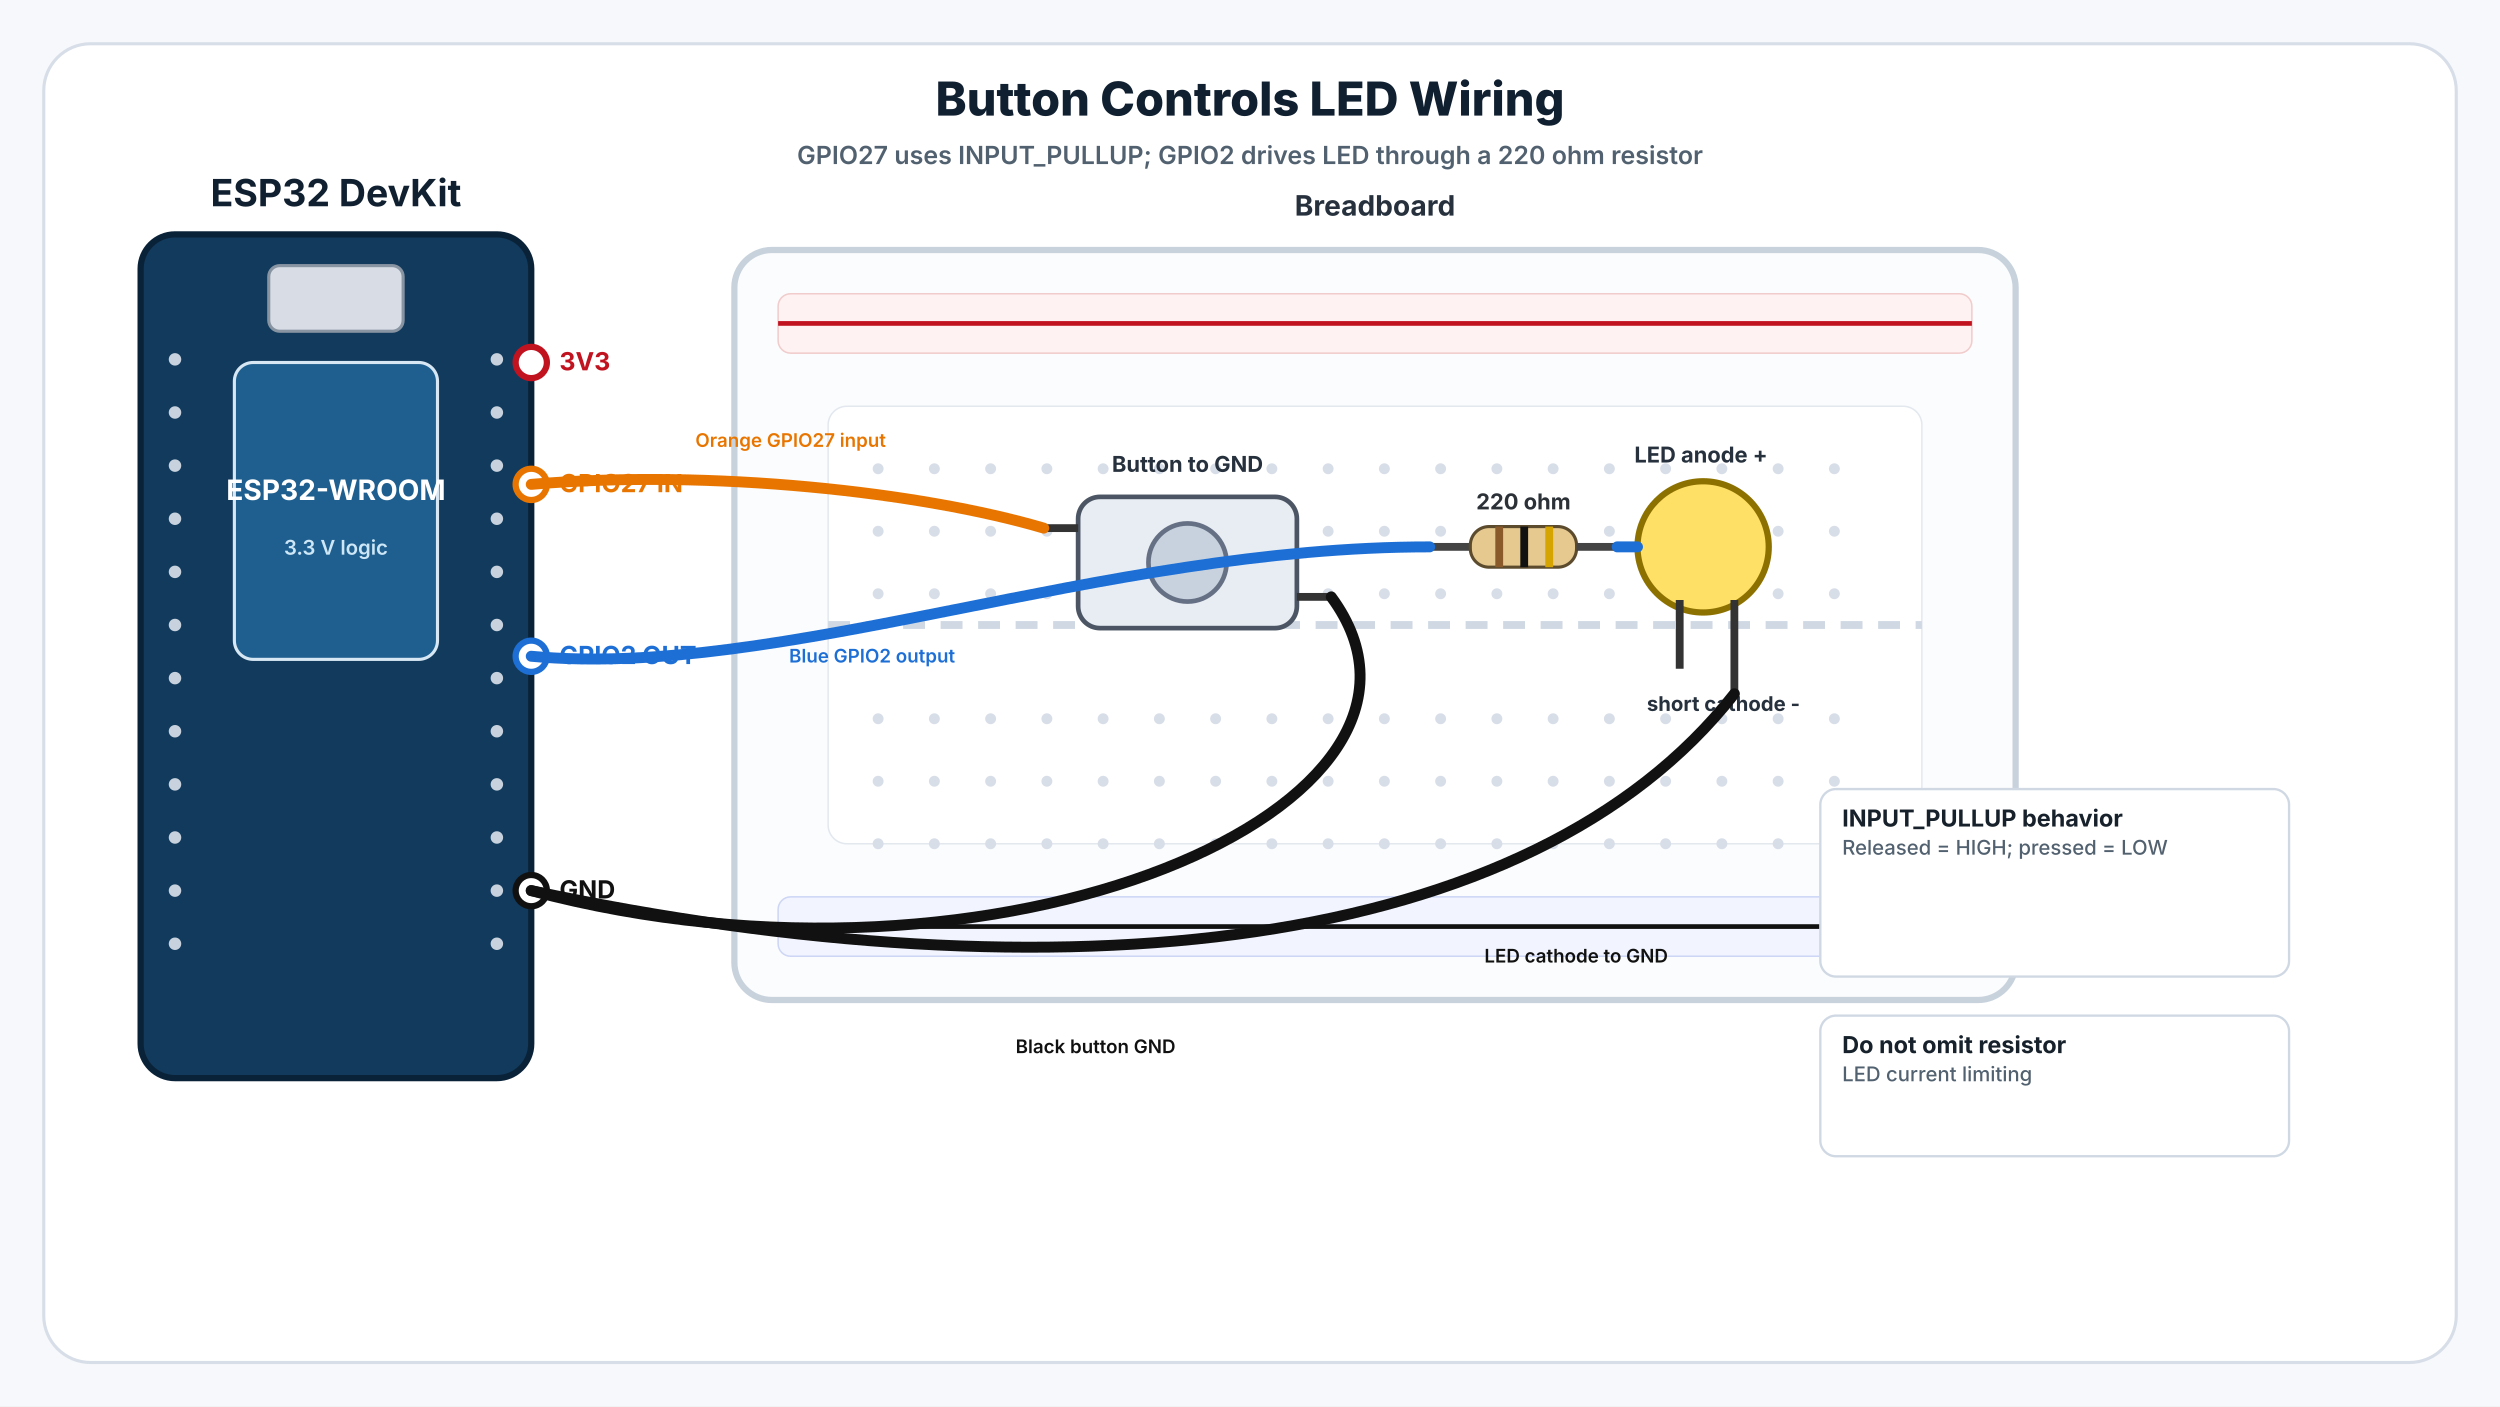
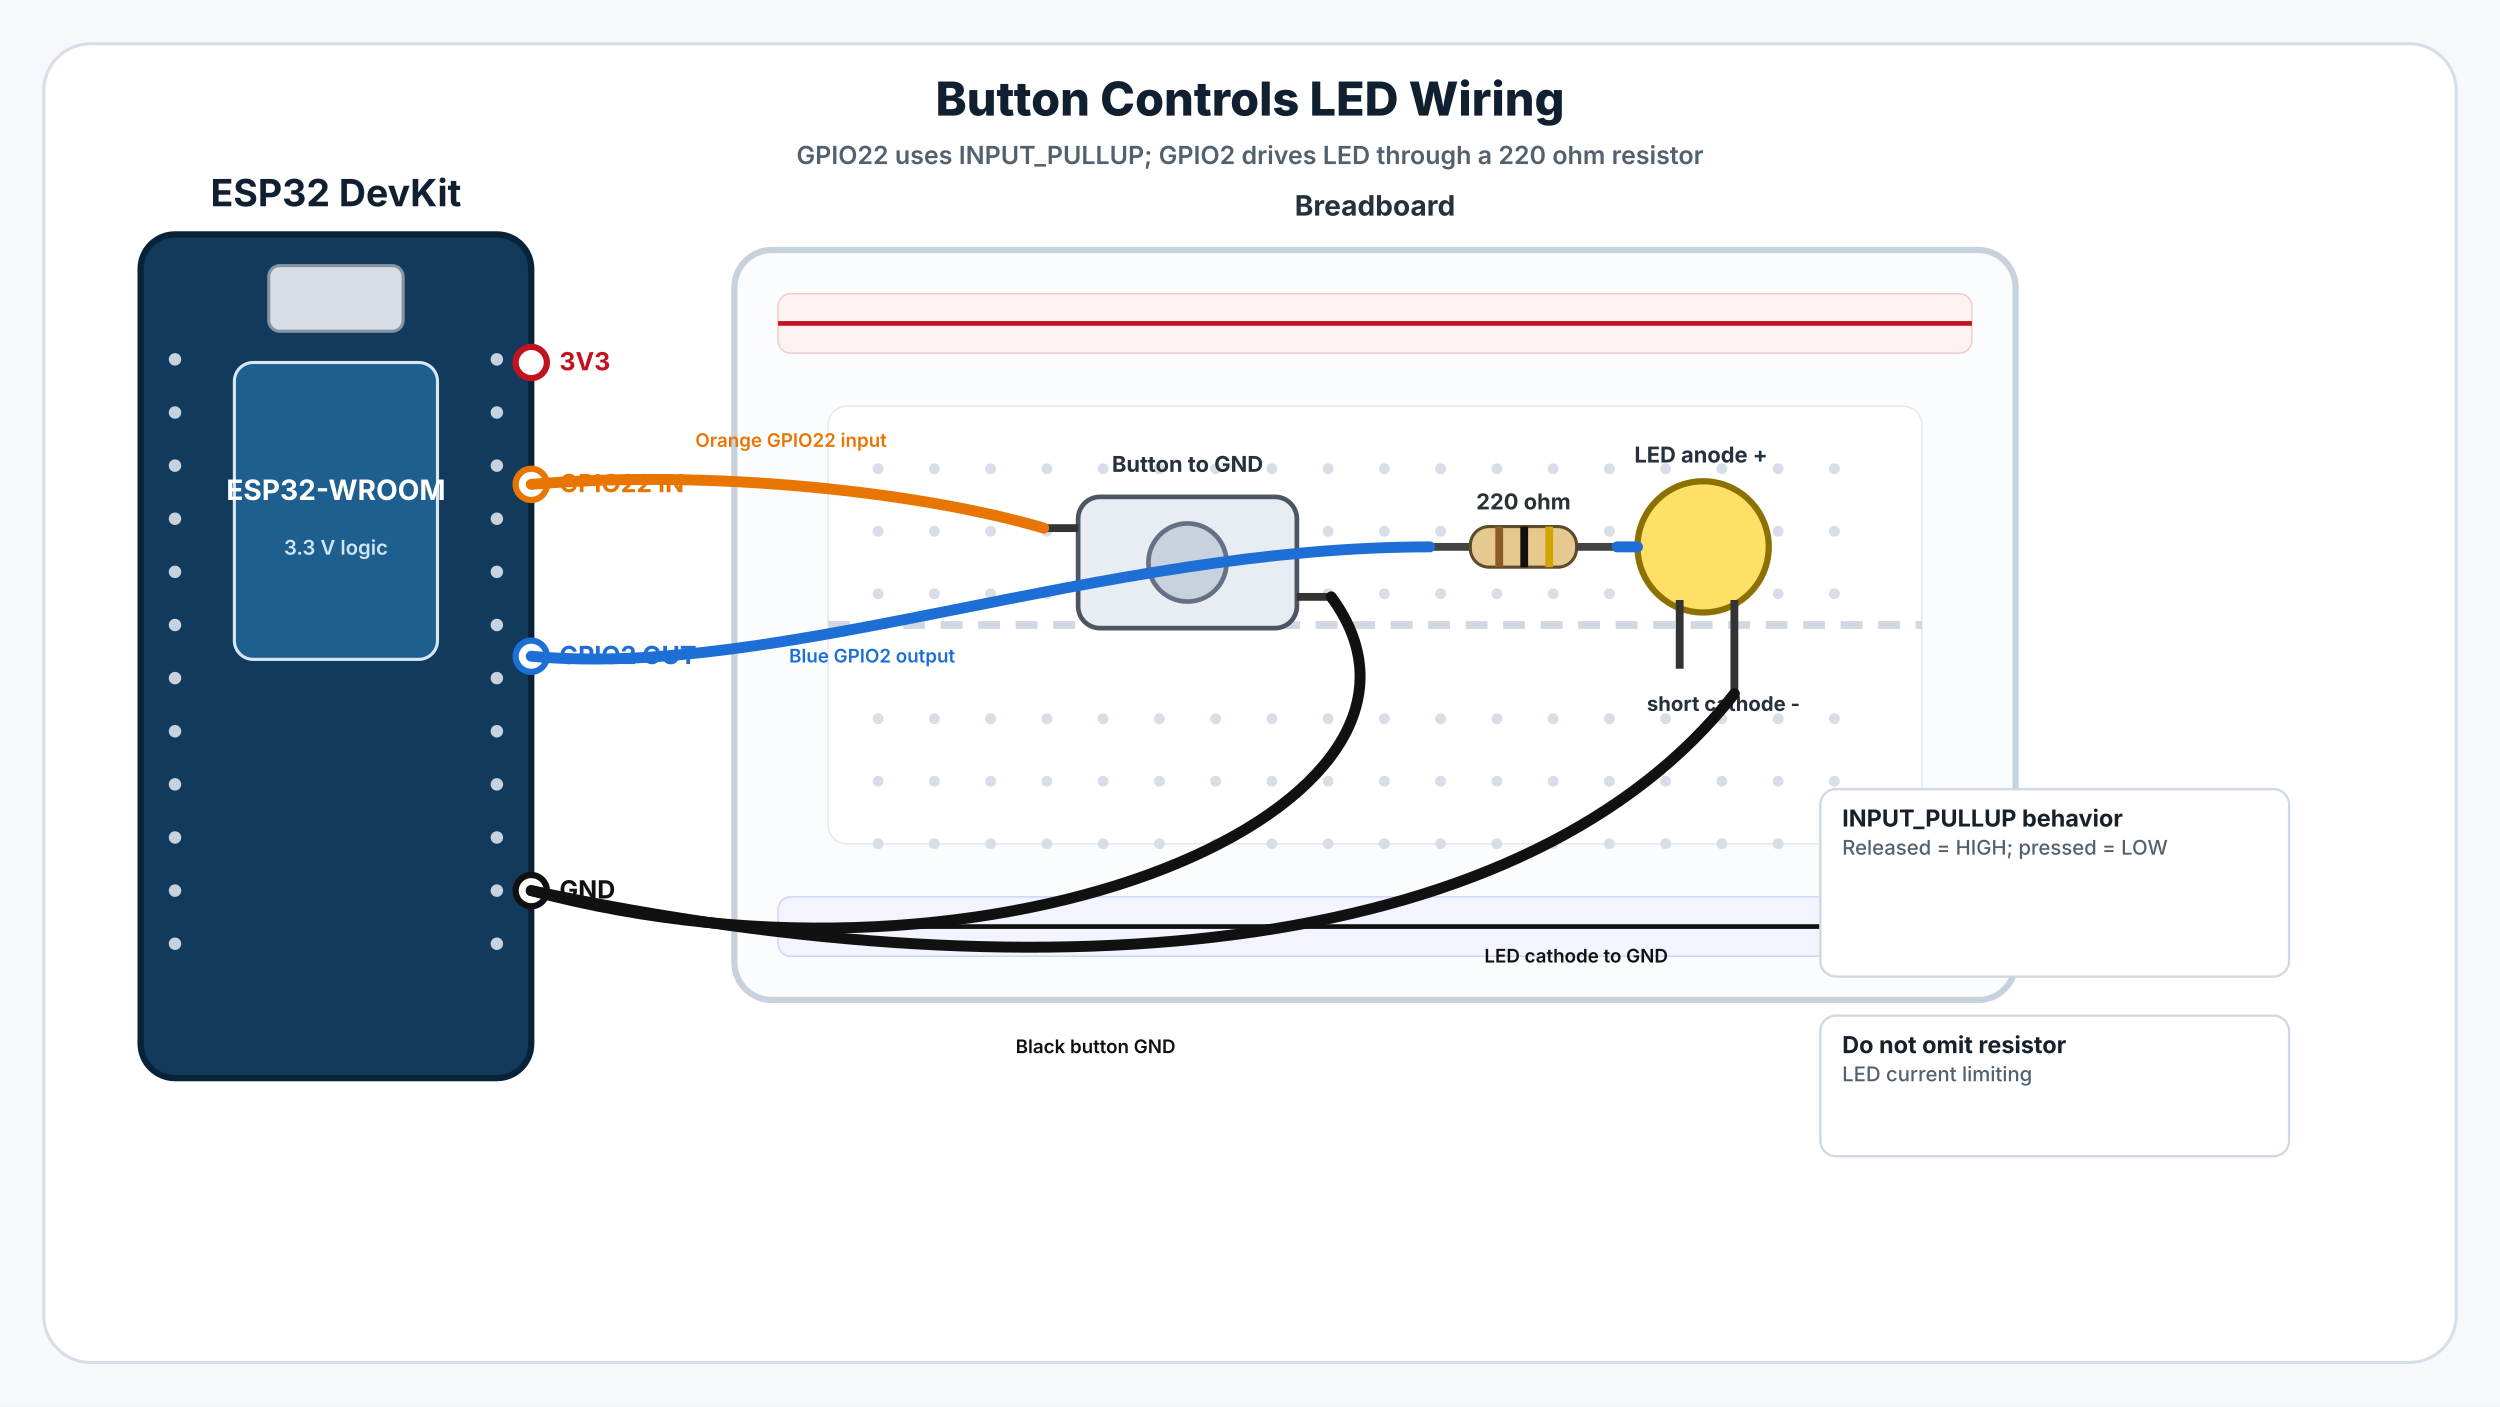
<svg xmlns="http://www.w3.org/2000/svg" viewBox="0 0 1600 900" width="1600" height="900" role="img" aria-labelledby="title desc">
  <rect width="1600" height="900" fill="#f6f8fb" />
  <rect x="28" y="28" width="1544" height="844" rx="30" fill="#ffffff" stroke="#d7dee8" stroke-width="2" />
  <text x="800" y="74" text-anchor="middle" font-family="Inter, Arial, sans-serif" font-size="30" font-weight="800" fill="#102030">Button Controls LED Wiring</text>
-   <text x="800" y="105" text-anchor="middle" font-family="Inter, Arial, sans-serif" font-size="16" font-weight="600" fill="#52616f">GPIO27 uses INPUT_PULLUP; GPIO2 drives LED through a 220 ohm resistor</text>
+   <text x="800" y="105" text-anchor="middle" font-family="Inter, Arial, sans-serif" font-size="16" font-weight="600" fill="#52616f">GPIO22 uses INPUT_PULLUP; GPIO2 drives LED through a 220 ohm resistor</text>
  <g id="esp32">
    <rect x="90" y="150" width="250" height="540" rx="22" fill="#113a5c" stroke="#0a2238" stroke-width="4" />
    <rect x="150" y="232" width="130" height="190" rx="12" fill="#1f5f8f" stroke="#d7e7f4" stroke-width="2" />
    <rect x="172" y="170" width="86" height="42" rx="7" fill="#d8dde5" stroke="#8894a2" stroke-width="2" />
    <text x="215" y="132" text-anchor="middle" font-family="Inter, Arial, sans-serif" font-size="24" font-weight="700" fill="#102030">ESP32 DevKit</text>
    <text x="215" y="320" text-anchor="middle" font-family="Inter, Arial, sans-serif" font-size="18" font-weight="700" fill="#ffffff">ESP32-WROOM</text>
    <text x="215" y="355" text-anchor="middle" font-family="Inter, Arial, sans-serif" font-size="13" font-weight="600" fill="#cde7f7">3.3 V logic</text>
    <circle cx="340" cy="232" r="10" fill="#fff" stroke="#c1121f" stroke-width="4" />
    <text x="358" y="237" text-anchor="start" font-family="Inter, Arial, sans-serif" font-size="16" font-weight="700" fill="#c1121f">3V3</text>
    <circle cx="340" cy="570" r="10" fill="#fff" stroke="#111111" stroke-width="4" />
    <text x="358" y="575" text-anchor="start" font-family="Inter, Arial, sans-serif" font-size="16" font-weight="700" fill="#111111">GND</text>
    <circle cx="340" cy="310" r="10" fill="#fff" stroke="#e87500" stroke-width="4" />
-     <text x="358" y="315" text-anchor="start" font-family="Inter, Arial, sans-serif" font-size="16" font-weight="700" fill="#e87500">GPIO27 IN</text>
+     <text x="358" y="315" text-anchor="start" font-family="Inter, Arial, sans-serif" font-size="16" font-weight="700" fill="#e87500">GPIO22 IN</text>
    <circle cx="340" cy="420" r="10" fill="#fff" stroke="#1d6fd6" stroke-width="4" />
    <text x="358" y="425" text-anchor="start" font-family="Inter, Arial, sans-serif" font-size="16" font-weight="700" fill="#1d6fd6">GPIO2 OUT</text>
    <circle cx="112" cy="230" r="4" fill="#c7d2de" />
    <circle cx="318" cy="230" r="4" fill="#c7d2de" />
    <circle cx="112" cy="264" r="4" fill="#c7d2de" />
    <circle cx="318" cy="264" r="4" fill="#c7d2de" />
    <circle cx="112" cy="298" r="4" fill="#c7d2de" />
    <circle cx="318" cy="298" r="4" fill="#c7d2de" />
    <circle cx="112" cy="332" r="4" fill="#c7d2de" />
    <circle cx="318" cy="332" r="4" fill="#c7d2de" />
    <circle cx="112" cy="366" r="4" fill="#c7d2de" />
    <circle cx="318" cy="366" r="4" fill="#c7d2de" />
    <circle cx="112" cy="400" r="4" fill="#c7d2de" />
    <circle cx="318" cy="400" r="4" fill="#c7d2de" />
    <circle cx="112" cy="434" r="4" fill="#c7d2de" />
    <circle cx="318" cy="434" r="4" fill="#c7d2de" />
    <circle cx="112" cy="468" r="4" fill="#c7d2de" />
    <circle cx="318" cy="468" r="4" fill="#c7d2de" />
    <circle cx="112" cy="502" r="4" fill="#c7d2de" />
    <circle cx="318" cy="502" r="4" fill="#c7d2de" />
    <circle cx="112" cy="536" r="4" fill="#c7d2de" />
    <circle cx="318" cy="536" r="4" fill="#c7d2de" />
    <circle cx="112" cy="570" r="4" fill="#c7d2de" />
    <circle cx="318" cy="570" r="4" fill="#c7d2de" />
    <circle cx="112" cy="604" r="4" fill="#c7d2de" />
    <circle cx="318" cy="604" r="4" fill="#c7d2de" />
  </g>
  <g id="breadboard">
    <rect x="470" y="160" width="820" height="480" rx="24" fill="#fbfcfd" stroke="#c8d2dc" stroke-width="4" />
    <rect x="498" y="188" width="764" height="38" rx="8" fill="#fff2f2" stroke="#f1cccc" />
    <rect x="498" y="574" width="764" height="38" rx="8" fill="#f2f5ff" stroke="#cdd6f5" />
    <line x1="498" y1="207" x2="1262" y2="207" stroke="#c1121f" stroke-width="3" />
    <line x1="498" y1="593" x2="1262" y2="593" stroke="#111" stroke-width="3" />
    <rect x="530" y="260" width="700" height="280" rx="12" fill="#ffffff" stroke="#e3e8ef" />
    <line x1="530" y1="400" x2="1230" y2="400" stroke="#cfd8e3" stroke-width="5" stroke-dasharray="14 10" />
    <circle cx="562" cy="300" r="3.5" fill="#d8dee8" />
    <circle cx="598" cy="300" r="3.5" fill="#d8dee8" />
    <circle cx="634" cy="300" r="3.5" fill="#d8dee8" />
    <circle cx="670" cy="300" r="3.5" fill="#d8dee8" />
    <circle cx="706" cy="300" r="3.5" fill="#d8dee8" />
    <circle cx="742" cy="300" r="3.5" fill="#d8dee8" />
    <circle cx="778" cy="300" r="3.5" fill="#d8dee8" />
    <circle cx="814" cy="300" r="3.5" fill="#d8dee8" />
    <circle cx="850" cy="300" r="3.5" fill="#d8dee8" />
    <circle cx="886" cy="300" r="3.5" fill="#d8dee8" />
    <circle cx="922" cy="300" r="3.5" fill="#d8dee8" />
    <circle cx="958" cy="300" r="3.5" fill="#d8dee8" />
    <circle cx="994" cy="300" r="3.5" fill="#d8dee8" />
    <circle cx="1030" cy="300" r="3.5" fill="#d8dee8" />
    <circle cx="1066" cy="300" r="3.5" fill="#d8dee8" />
    <circle cx="1102" cy="300" r="3.5" fill="#d8dee8" />
    <circle cx="1138" cy="300" r="3.5" fill="#d8dee8" />
    <circle cx="1174" cy="300" r="3.5" fill="#d8dee8" />
    <circle cx="562" cy="340" r="3.5" fill="#d8dee8" />
    <circle cx="598" cy="340" r="3.5" fill="#d8dee8" />
    <circle cx="634" cy="340" r="3.5" fill="#d8dee8" />
    <circle cx="670" cy="340" r="3.5" fill="#d8dee8" />
    <circle cx="706" cy="340" r="3.5" fill="#d8dee8" />
    <circle cx="742" cy="340" r="3.5" fill="#d8dee8" />
    <circle cx="778" cy="340" r="3.5" fill="#d8dee8" />
    <circle cx="814" cy="340" r="3.5" fill="#d8dee8" />
    <circle cx="850" cy="340" r="3.5" fill="#d8dee8" />
    <circle cx="886" cy="340" r="3.5" fill="#d8dee8" />
    <circle cx="922" cy="340" r="3.5" fill="#d8dee8" />
    <circle cx="958" cy="340" r="3.5" fill="#d8dee8" />
    <circle cx="994" cy="340" r="3.5" fill="#d8dee8" />
    <circle cx="1030" cy="340" r="3.5" fill="#d8dee8" />
    <circle cx="1066" cy="340" r="3.5" fill="#d8dee8" />
    <circle cx="1102" cy="340" r="3.5" fill="#d8dee8" />
    <circle cx="1138" cy="340" r="3.5" fill="#d8dee8" />
    <circle cx="1174" cy="340" r="3.5" fill="#d8dee8" />
    <circle cx="562" cy="380" r="3.5" fill="#d8dee8" />
    <circle cx="598" cy="380" r="3.5" fill="#d8dee8" />
    <circle cx="634" cy="380" r="3.5" fill="#d8dee8" />
    <circle cx="670" cy="380" r="3.5" fill="#d8dee8" />
    <circle cx="706" cy="380" r="3.5" fill="#d8dee8" />
    <circle cx="742" cy="380" r="3.5" fill="#d8dee8" />
    <circle cx="778" cy="380" r="3.5" fill="#d8dee8" />
    <circle cx="814" cy="380" r="3.5" fill="#d8dee8" />
    <circle cx="850" cy="380" r="3.5" fill="#d8dee8" />
    <circle cx="886" cy="380" r="3.5" fill="#d8dee8" />
    <circle cx="922" cy="380" r="3.5" fill="#d8dee8" />
    <circle cx="958" cy="380" r="3.5" fill="#d8dee8" />
    <circle cx="994" cy="380" r="3.5" fill="#d8dee8" />
    <circle cx="1030" cy="380" r="3.5" fill="#d8dee8" />
    <circle cx="1066" cy="380" r="3.5" fill="#d8dee8" />
    <circle cx="1102" cy="380" r="3.5" fill="#d8dee8" />
    <circle cx="1138" cy="380" r="3.5" fill="#d8dee8" />
    <circle cx="1174" cy="380" r="3.5" fill="#d8dee8" />
    <circle cx="562" cy="460" r="3.5" fill="#d8dee8" />
    <circle cx="598" cy="460" r="3.5" fill="#d8dee8" />
    <circle cx="634" cy="460" r="3.5" fill="#d8dee8" />
    <circle cx="670" cy="460" r="3.5" fill="#d8dee8" />
    <circle cx="706" cy="460" r="3.5" fill="#d8dee8" />
    <circle cx="742" cy="460" r="3.5" fill="#d8dee8" />
    <circle cx="778" cy="460" r="3.5" fill="#d8dee8" />
    <circle cx="814" cy="460" r="3.5" fill="#d8dee8" />
    <circle cx="850" cy="460" r="3.5" fill="#d8dee8" />
    <circle cx="886" cy="460" r="3.5" fill="#d8dee8" />
    <circle cx="922" cy="460" r="3.5" fill="#d8dee8" />
    <circle cx="958" cy="460" r="3.5" fill="#d8dee8" />
    <circle cx="994" cy="460" r="3.5" fill="#d8dee8" />
    <circle cx="1030" cy="460" r="3.5" fill="#d8dee8" />
    <circle cx="1066" cy="460" r="3.5" fill="#d8dee8" />
    <circle cx="1102" cy="460" r="3.5" fill="#d8dee8" />
    <circle cx="1138" cy="460" r="3.5" fill="#d8dee8" />
    <circle cx="1174" cy="460" r="3.5" fill="#d8dee8" />
    <circle cx="562" cy="500" r="3.5" fill="#d8dee8" />
    <circle cx="598" cy="500" r="3.5" fill="#d8dee8" />
    <circle cx="634" cy="500" r="3.5" fill="#d8dee8" />
    <circle cx="670" cy="500" r="3.5" fill="#d8dee8" />
    <circle cx="706" cy="500" r="3.5" fill="#d8dee8" />
    <circle cx="742" cy="500" r="3.5" fill="#d8dee8" />
    <circle cx="778" cy="500" r="3.5" fill="#d8dee8" />
    <circle cx="814" cy="500" r="3.5" fill="#d8dee8" />
    <circle cx="850" cy="500" r="3.5" fill="#d8dee8" />
    <circle cx="886" cy="500" r="3.5" fill="#d8dee8" />
    <circle cx="922" cy="500" r="3.5" fill="#d8dee8" />
    <circle cx="958" cy="500" r="3.5" fill="#d8dee8" />
    <circle cx="994" cy="500" r="3.5" fill="#d8dee8" />
    <circle cx="1030" cy="500" r="3.5" fill="#d8dee8" />
    <circle cx="1066" cy="500" r="3.5" fill="#d8dee8" />
    <circle cx="1102" cy="500" r="3.5" fill="#d8dee8" />
    <circle cx="1138" cy="500" r="3.5" fill="#d8dee8" />
    <circle cx="1174" cy="500" r="3.5" fill="#d8dee8" />
    <circle cx="562" cy="540" r="3.5" fill="#d8dee8" />
    <circle cx="598" cy="540" r="3.5" fill="#d8dee8" />
    <circle cx="634" cy="540" r="3.5" fill="#d8dee8" />
    <circle cx="670" cy="540" r="3.5" fill="#d8dee8" />
    <circle cx="706" cy="540" r="3.5" fill="#d8dee8" />
    <circle cx="742" cy="540" r="3.5" fill="#d8dee8" />
    <circle cx="778" cy="540" r="3.5" fill="#d8dee8" />
    <circle cx="814" cy="540" r="3.5" fill="#d8dee8" />
    <circle cx="850" cy="540" r="3.5" fill="#d8dee8" />
    <circle cx="886" cy="540" r="3.5" fill="#d8dee8" />
    <circle cx="922" cy="540" r="3.5" fill="#d8dee8" />
    <circle cx="958" cy="540" r="3.5" fill="#d8dee8" />
    <circle cx="994" cy="540" r="3.5" fill="#d8dee8" />
    <circle cx="1030" cy="540" r="3.5" fill="#d8dee8" />
    <circle cx="1066" cy="540" r="3.5" fill="#d8dee8" />
    <circle cx="1102" cy="540" r="3.5" fill="#d8dee8" />
    <circle cx="1138" cy="540" r="3.5" fill="#d8dee8" />
    <circle cx="1174" cy="540" r="3.5" fill="#d8dee8" />
    <text x="880" y="138" text-anchor="middle" font-family="Inter, Arial, sans-serif" font-size="18" font-weight="700" fill="#26313d">Breadboard</text>
  </g>
  <g>
    <rect x="690" y="318" width="140" height="84" rx="14" fill="#e8edf3" stroke="#4b5563" stroke-width="3" />
    <circle cx="760" cy="360" r="25" fill="#c7d2de" stroke="#667085" stroke-width="3" />
    <line x1="668" y1="338" x2="690" y2="338" stroke="#333" stroke-width="5" />
    <line x1="830" y1="382" x2="852" y2="382" stroke="#333" stroke-width="5" />
    <text x="760" y="302" text-anchor="middle" font-family="Inter, Arial, sans-serif" font-size="14" font-weight="700" fill="#26313d">Button to GND</text>
  </g>
  <g>
    <circle cx="1090" cy="350" r="42" fill="#ffe066" stroke="#8d7100" stroke-width="4" />
    <path d="M1075 384 L1075 428" stroke="#333" stroke-width="5" />
    <path d="M1110 384 L1110 444" stroke="#333" stroke-width="5" />
    <text x="1054" y="455" text-anchor="start" font-family="Inter, Arial, sans-serif" font-size="13" font-weight="700" fill="#26313d">short cathode -</text>
    <text x="1046" y="296" text-anchor="start" font-family="Inter, Arial, sans-serif" font-size="14" font-weight="700" fill="#26313d">LED anode +</text>
  </g>
  <g>
    <line x1="915" y1="350" x2="941" y2="350" stroke="#444" stroke-width="5" />
    <rect x="941" y="337" width="68" height="26" rx="12" fill="#e6c98f" stroke="#5c4b2d" stroke-width="2" />
    <line x1="1009" y1="350" x2="1035" y2="350" stroke="#444" stroke-width="5" />
    <rect x="957" y="337" width="5" height="26" fill="#8b5a2b" />
    <rect x="973" y="337" width="5" height="26" fill="#111" />
    <rect x="989" y="337" width="5" height="26" fill="#d6a400" />
    <text x="975" y="326" text-anchor="middle" font-family="Inter, Arial, sans-serif" font-size="14" font-weight="700" fill="#2c3138">220 ohm</text>
  </g>
  <path d="M340 310 C455 300, 590 315, 668 338" fill="none" stroke="#e87500" stroke-width="7" stroke-linecap="round" stroke-linejoin="round" />
-   <text x="445" y="286" text-anchor="start" font-family="Inter, Arial, sans-serif" font-size="12" font-weight="600" fill="#e87500">Orange GPIO27 input</text>
+   <text x="445" y="286" text-anchor="start" font-family="Inter, Arial, sans-serif" font-size="12" font-weight="600" fill="#e87500">Orange GPIO22 input</text>
  <path d="M852 382 C950 515, 640 650, 340 570" fill="none" stroke="#111111" stroke-width="7" stroke-linecap="round" stroke-linejoin="round" />
  <text x="650" y="674" text-anchor="start" font-family="Inter, Arial, sans-serif" font-size="12" font-weight="600" fill="#111111">Black button GND</text>
  <path d="M340 420 C500 435, 705 350, 915 350" fill="none" stroke="#1d6fd6" stroke-width="7" stroke-linecap="round" stroke-linejoin="round" />
  <text x="505" y="424" text-anchor="start" font-family="Inter, Arial, sans-serif" font-size="12" font-weight="600" fill="#1d6fd6">Blue GPIO2 output</text>
  <path d="M1035 350 L1048 350" fill="none" stroke="#1d6fd6" stroke-width="7" stroke-linecap="round" stroke-linejoin="round" />
  <path d="M1110 444 C980 610, 680 642, 340 570" fill="none" stroke="#111111" stroke-width="7" stroke-linecap="round" stroke-linejoin="round" />
  <text x="950" y="616" text-anchor="start" font-family="Inter, Arial, sans-serif" font-size="12" font-weight="600" fill="#111111">LED cathode to GND</text>
  <rect x="1165" y="505" width="300" height="120" rx="10" fill="#ffffff" stroke="#cfd8e3" stroke-width="1.5" />
  <text x="1179" y="529" text-anchor="start" font-family="Inter, Arial, sans-serif" font-size="15" font-weight="700" fill="#17212b">INPUT_PULLUP behavior</text>
  <text x="1179" y="547" text-anchor="start" font-family="Inter, Arial, sans-serif" font-size="13" font-weight="500" fill="#52616f">Released = HIGH; pressed = LOW</text>
  <rect x="1165" y="650" width="300" height="90" rx="10" fill="#ffffff" stroke="#cfd8e3" stroke-width="1.5" />
  <text x="1179" y="674" text-anchor="start" font-family="Inter, Arial, sans-serif" font-size="15" font-weight="700" fill="#17212b">Do not omit resistor</text>
  <text x="1179" y="692" text-anchor="start" font-family="Inter, Arial, sans-serif" font-size="13" font-weight="500" fill="#52616f">LED current limiting</text>
</svg>
